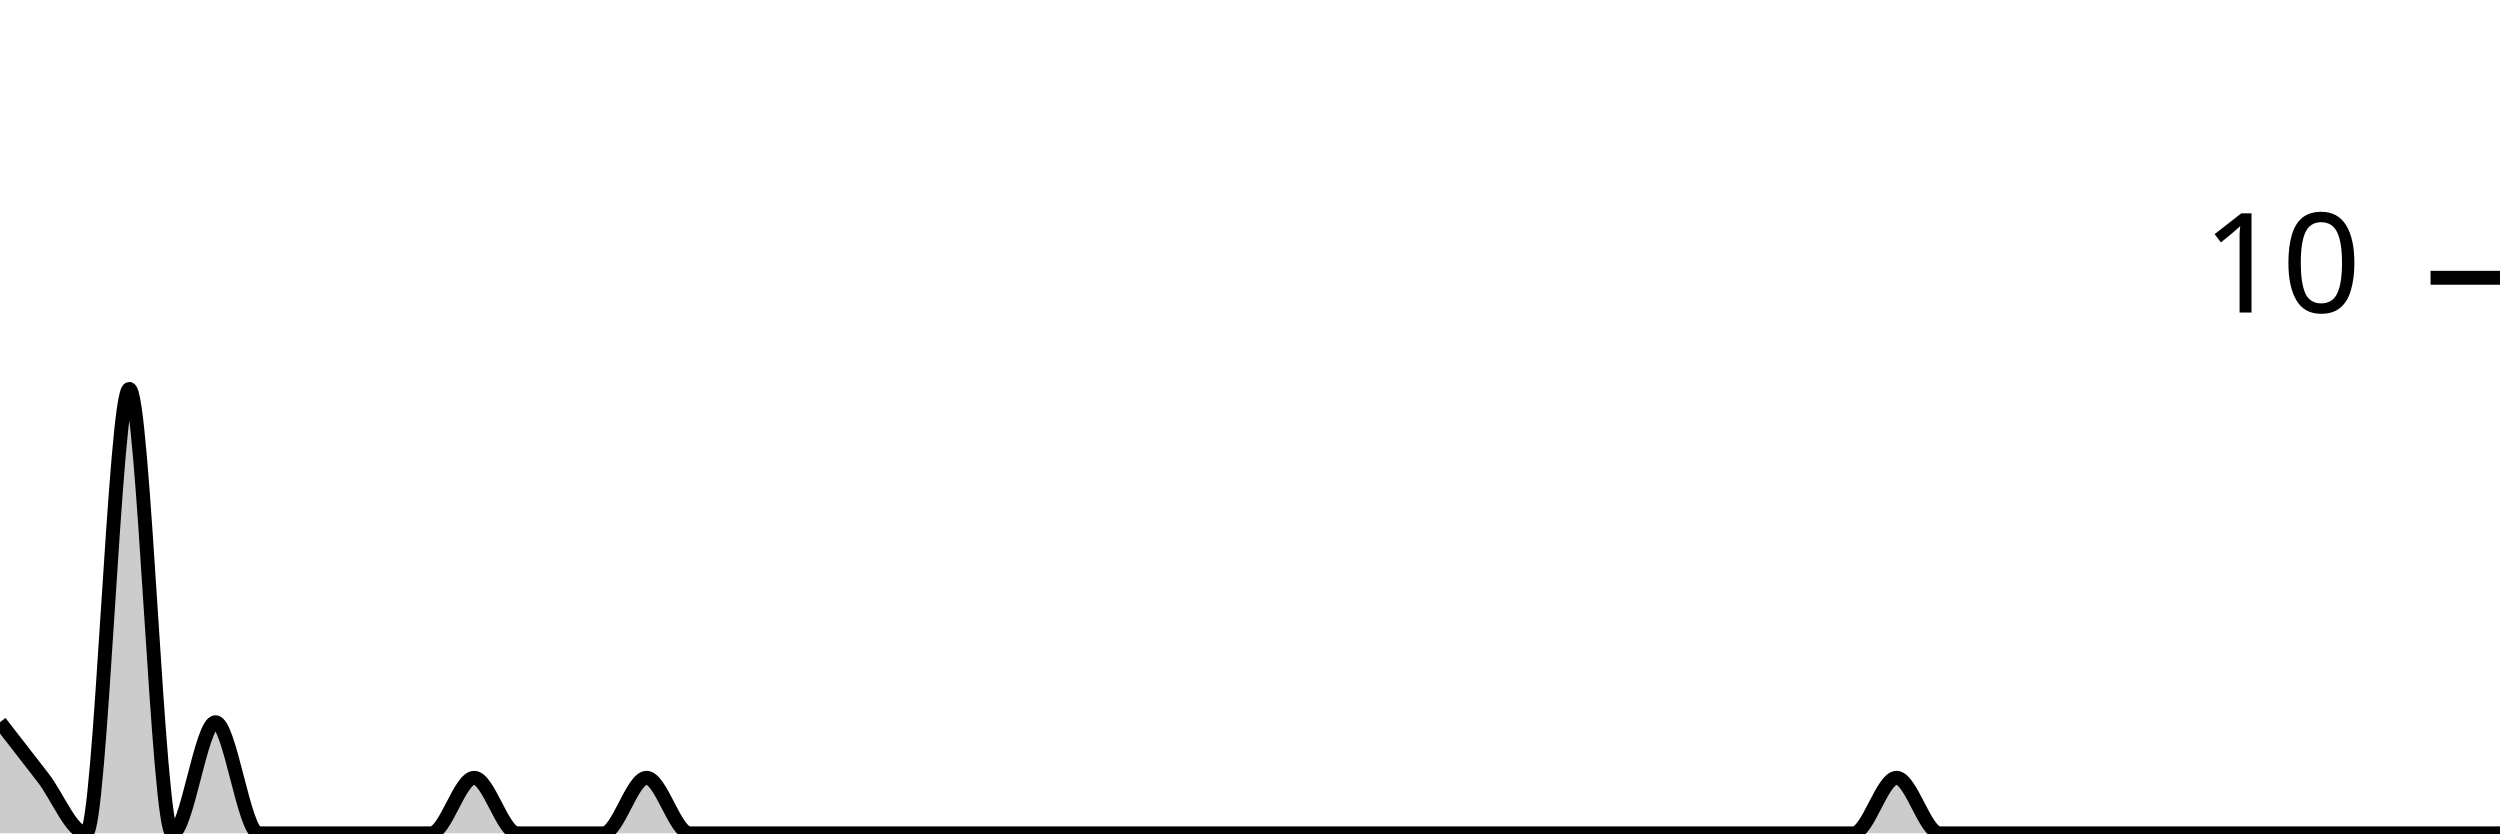
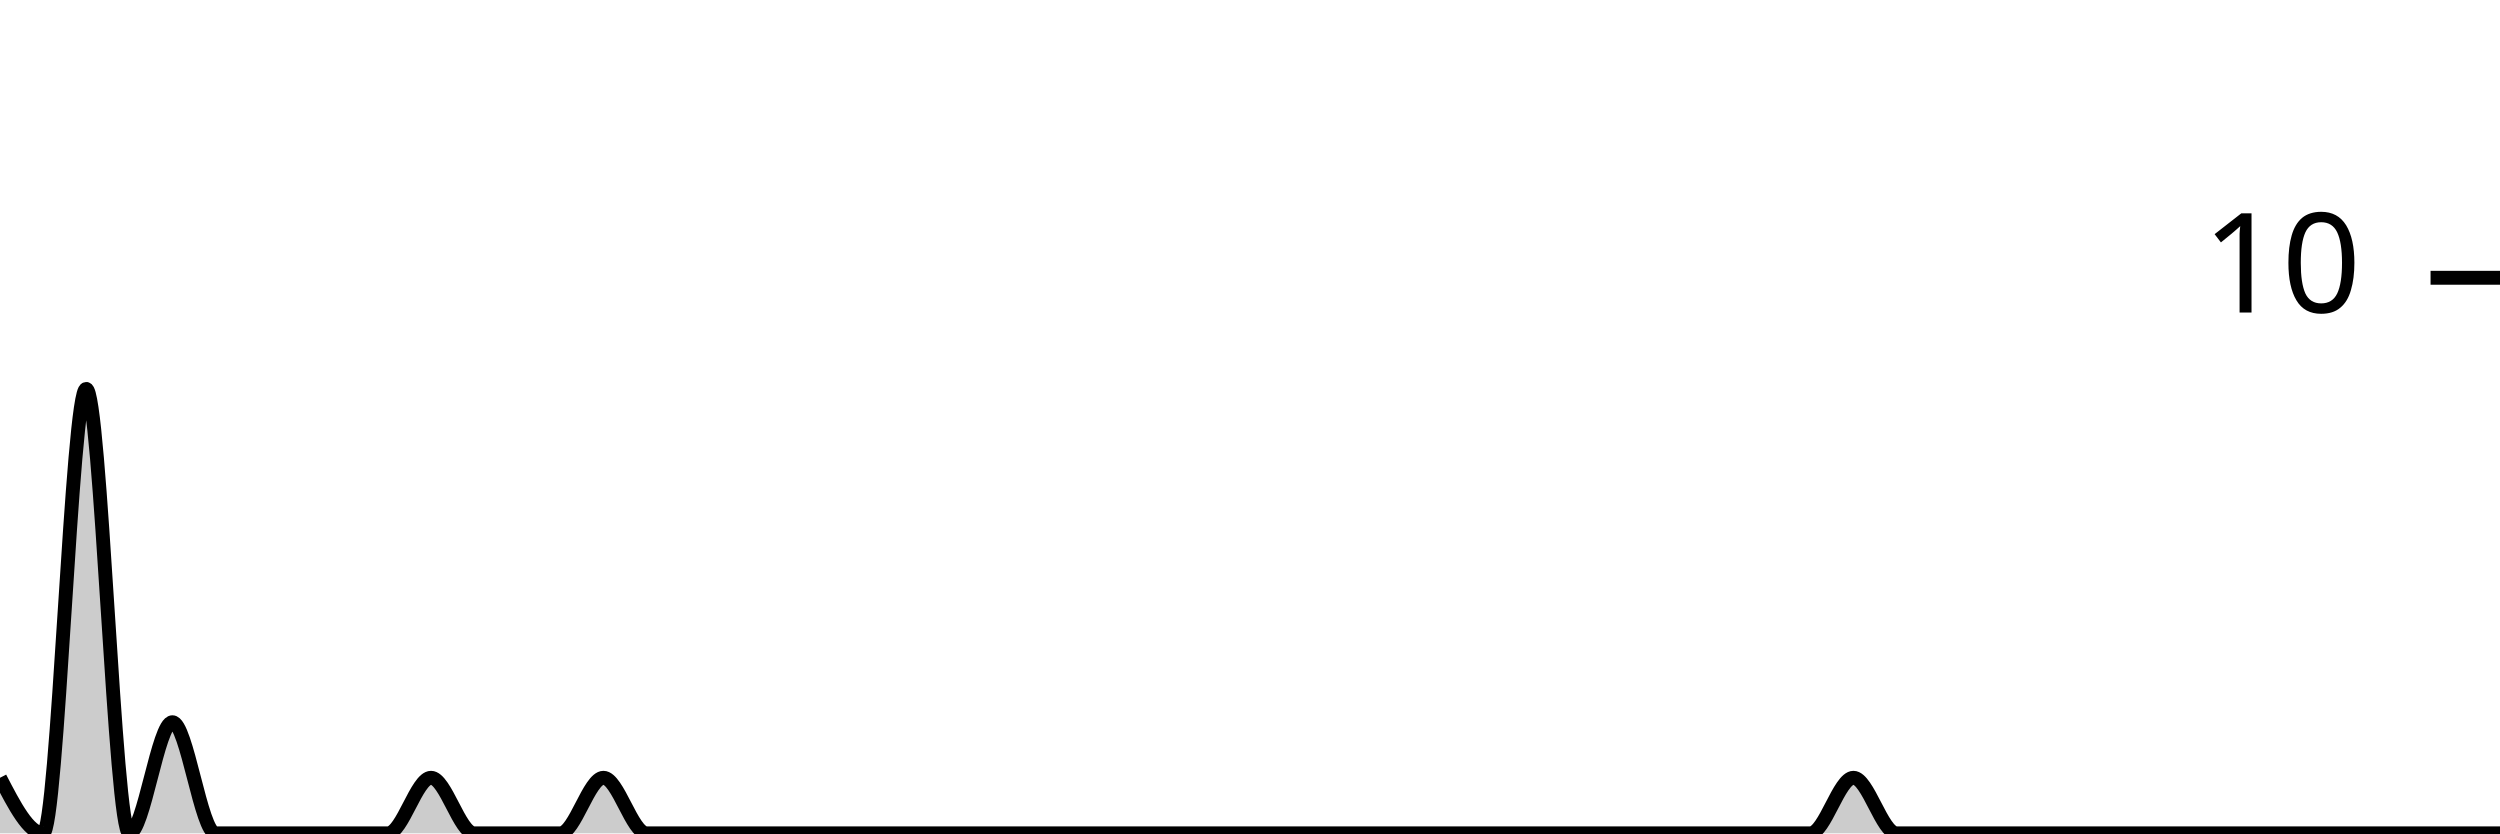
<svg xmlns="http://www.w3.org/2000/svg" viewBox="0 0 180 60">
  <g transform="translate(0,20)">
-     <path class="area" fill="rgba(0, 0, 0, 0.2)" d="M0,32C1.034,33.333,2.069,34.667,3.103,36C4.138,37.333,5.172,40,6.207,40C7.241,40,8.276,8,9.31,8C10.345,8,11.379,40,12.414,40C13.448,40,14.483,32,15.517,32C16.552,32,17.586,40,18.621,40C19.655,40,20.69,40,21.724,40C22.759,40,23.793,40,24.828,40C25.862,40,26.897,40,27.931,40C28.966,40,30,40,31.034,40C32.069,40,33.103,36,34.138,36C35.172,36,36.207,40,37.241,40C38.276,40,39.31,40,40.345,40C41.379,40,42.414,40,43.448,40C44.483,40,45.517,36,46.552,36C47.586,36,48.621,40,49.655,40C50.69,40,51.724,40,52.759,40C53.793,40,54.828,40,55.862,40C56.897,40,57.931,40,58.966,40C60,40,61.034,40,62.069,40C63.103,40,64.138,40,65.172,40C66.207,40,67.241,40,68.276,40C69.31,40,70.345,40,71.379,40C72.414,40,73.448,40,74.483,40C75.517,40,76.552,40,77.586,40C78.621,40,79.655,40,80.69,40C81.724,40,82.759,40,83.793,40C84.828,40,85.862,40,86.897,40C87.931,40,88.966,40,90,40C91.034,40,92.069,40,93.103,40C94.138,40,95.172,40,96.207,40C97.241,40,98.276,40,99.31,40C100.345,40,101.379,40,102.414,40C103.448,40,104.483,40,105.517,40C106.552,40,107.586,40,108.621,40C109.655,40,110.69,40,111.724,40C112.759,40,113.793,40,114.828,40C115.862,40,116.897,40,117.931,40C118.966,40,120,40,121.034,40C122.069,40,123.103,40,124.138,40C125.172,40,126.207,40,127.241,40C128.276,40,129.31,40,130.345,40C131.379,40,132.414,40,133.448,40C134.483,40,135.517,36,136.552,36C137.586,36,138.621,40,139.655,40C140.69,40,141.724,40,142.759,40C143.793,40,144.828,40,145.862,40C146.897,40,147.931,40,148.966,40C150,40,151.034,40,152.069,40C153.103,40,154.138,40,155.172,40C156.207,40,157.241,40,158.276,40C159.31,40,160.345,40,161.379,40C162.414,40,163.448,40,164.483,40C165.517,40,166.552,40,167.586,40C168.621,40,169.655,40,170.69,40C171.724,40,172.759,40,173.793,40C174.828,40,175.862,40,176.897,40C177.931,40,178.966,40,180,40L180,40C178.966,40,177.931,40,176.897,40C175.862,40,174.828,40,173.793,40C172.759,40,171.724,40,170.69,40C169.655,40,168.621,40,167.586,40C166.552,40,165.517,40,164.483,40C163.448,40,162.414,40,161.379,40C160.345,40,159.31,40,158.276,40C157.241,40,156.207,40,155.172,40C154.138,40,153.103,40,152.069,40C151.034,40,150,40,148.966,40C147.931,40,146.897,40,145.862,40C144.828,40,143.793,40,142.759,40C141.724,40,140.69,40,139.655,40C138.621,40,137.586,40,136.552,40C135.517,40,134.483,40,133.448,40C132.414,40,131.379,40,130.345,40C129.31,40,128.276,40,127.241,40C126.207,40,125.172,40,124.138,40C123.103,40,122.069,40,121.034,40C120,40,118.966,40,117.931,40C116.897,40,115.862,40,114.828,40C113.793,40,112.759,40,111.724,40C110.69,40,109.655,40,108.621,40C107.586,40,106.552,40,105.517,40C104.483,40,103.448,40,102.414,40C101.379,40,100.345,40,99.31,40C98.276,40,97.241,40,96.207,40C95.172,40,94.138,40,93.103,40C92.069,40,91.034,40,90,40C88.966,40,87.931,40,86.897,40C85.862,40,84.828,40,83.793,40C82.759,40,81.724,40,80.69,40C79.655,40,78.621,40,77.586,40C76.552,40,75.517,40,74.483,40C73.448,40,72.414,40,71.379,40C70.345,40,69.31,40,68.276,40C67.241,40,66.207,40,65.172,40C64.138,40,63.103,40,62.069,40C61.034,40,60,40,58.966,40C57.931,40,56.897,40,55.862,40C54.828,40,53.793,40,52.759,40C51.724,40,50.69,40,49.655,40C48.621,40,47.586,40,46.552,40C45.517,40,44.483,40,43.448,40C42.414,40,41.379,40,40.345,40C39.31,40,38.276,40,37.241,40C36.207,40,35.172,40,34.138,40C33.103,40,32.069,40,31.034,40C30,40,28.966,40,27.931,40C26.897,40,25.862,40,24.828,40C23.793,40,22.759,40,21.724,40C20.69,40,19.655,40,18.621,40C17.586,40,16.552,40,15.517,40C14.483,40,13.448,40,12.414,40C11.379,40,10.345,40,9.31,40C8.276,40,7.241,40,6.207,40C5.172,40,4.138,40,3.103,40C2.069,40,1.034,40,0,40Z" />
-     <path class="line" stroke="black" fill="none" d="M0,32C1.034,33.333,2.069,34.667,3.103,36C4.138,37.333,5.172,40,6.207,40C7.241,40,8.276,8,9.31,8C10.345,8,11.379,40,12.414,40C13.448,40,14.483,32,15.517,32C16.552,32,17.586,40,18.621,40C19.655,40,20.69,40,21.724,40C22.759,40,23.793,40,24.828,40C25.862,40,26.897,40,27.931,40C28.966,40,30,40,31.034,40C32.069,40,33.103,36,34.138,36C35.172,36,36.207,40,37.241,40C38.276,40,39.31,40,40.345,40C41.379,40,42.414,40,43.448,40C44.483,40,45.517,36,46.552,36C47.586,36,48.621,40,49.655,40C50.69,40,51.724,40,52.759,40C53.793,40,54.828,40,55.862,40C56.897,40,57.931,40,58.966,40C60,40,61.034,40,62.069,40C63.103,40,64.138,40,65.172,40C66.207,40,67.241,40,68.276,40C69.31,40,70.345,40,71.379,40C72.414,40,73.448,40,74.483,40C75.517,40,76.552,40,77.586,40C78.621,40,79.655,40,80.69,40C81.724,40,82.759,40,83.793,40C84.828,40,85.862,40,86.897,40C87.931,40,88.966,40,90,40C91.034,40,92.069,40,93.103,40C94.138,40,95.172,40,96.207,40C97.241,40,98.276,40,99.31,40C100.345,40,101.379,40,102.414,40C103.448,40,104.483,40,105.517,40C106.552,40,107.586,40,108.621,40C109.655,40,110.69,40,111.724,40C112.759,40,113.793,40,114.828,40C115.862,40,116.897,40,117.931,40C118.966,40,120,40,121.034,40C122.069,40,123.103,40,124.138,40C125.172,40,126.207,40,127.241,40C128.276,40,129.31,40,130.345,40C131.379,40,132.414,40,133.448,40C134.483,40,135.517,36,136.552,36C137.586,36,138.621,40,139.655,40C140.69,40,141.724,40,142.759,40C143.793,40,144.828,40,145.862,40C146.897,40,147.931,40,148.966,40C150,40,151.034,40,152.069,40C153.103,40,154.138,40,155.172,40C156.207,40,157.241,40,158.276,40C159.31,40,160.345,40,161.379,40C162.414,40,163.448,40,164.483,40C165.517,40,166.552,40,167.586,40C168.621,40,169.655,40,170.69,40C171.724,40,172.759,40,173.793,40C174.828,40,175.862,40,176.897,40C177.931,40,178.966,40,180,40" />
+     <path class="area" fill="rgba(0, 0, 0, 0.2)" d="M0,36C1.034,38,2.069,40,3.103,40C4.138,40,5.172,8,6.207,8C7.241,8,8.276,40,9.31,40C10.345,40,11.379,32,12.414,32C13.448,32,14.483,40,15.517,40C16.552,40,17.586,40,18.621,40C19.655,40,20.69,40,21.724,40C22.759,40,23.793,40,24.828,40C25.862,40,26.897,40,27.931,40C28.966,40,30,36,31.034,36C32.069,36,33.103,40,34.138,40C35.172,40,36.207,40,37.241,40C38.276,40,39.31,40,40.345,40C41.379,40,42.414,36,43.448,36C44.483,36,45.517,40,46.552,40C47.586,40,48.621,40,49.655,40C50.69,40,51.724,40,52.759,40C53.793,40,54.828,40,55.862,40C56.897,40,57.931,40,58.966,40C60,40,61.034,40,62.069,40C63.103,40,64.138,40,65.172,40C66.207,40,67.241,40,68.276,40C69.31,40,70.345,40,71.379,40C72.414,40,73.448,40,74.483,40C75.517,40,76.552,40,77.586,40C78.621,40,79.655,40,80.69,40C81.724,40,82.759,40,83.793,40C84.828,40,85.862,40,86.897,40C87.931,40,88.966,40,90,40C91.034,40,92.069,40,93.103,40C94.138,40,95.172,40,96.207,40C97.241,40,98.276,40,99.31,40C100.345,40,101.379,40,102.414,40C103.448,40,104.483,40,105.517,40C106.552,40,107.586,40,108.621,40C109.655,40,110.69,40,111.724,40C112.759,40,113.793,40,114.828,40C115.862,40,116.897,40,117.931,40C118.966,40,120,40,121.034,40C122.069,40,123.103,40,124.138,40C125.172,40,126.207,40,127.241,40C128.276,40,129.31,40,130.345,40C131.379,40,132.414,36,133.448,36C134.483,36,135.517,40,136.552,40C137.586,40,138.621,40,139.655,40C140.69,40,141.724,40,142.759,40C143.793,40,144.828,40,145.862,40C146.897,40,147.931,40,148.966,40C150,40,151.034,40,152.069,40C153.103,40,154.138,40,155.172,40C156.207,40,157.241,40,158.276,40C159.31,40,160.345,40,161.379,40C162.414,40,163.448,40,164.483,40C165.517,40,166.552,40,167.586,40C168.621,40,169.655,40,170.69,40C171.724,40,172.759,40,173.793,40C174.828,40,175.862,40,176.897,40C177.931,40,178.966,40,180,40L180,40C178.966,40,177.931,40,176.897,40C175.862,40,174.828,40,173.793,40C172.759,40,171.724,40,170.69,40C169.655,40,168.621,40,167.586,40C166.552,40,165.517,40,164.483,40C163.448,40,162.414,40,161.379,40C160.345,40,159.31,40,158.276,40C157.241,40,156.207,40,155.172,40C154.138,40,153.103,40,152.069,40C151.034,40,150,40,148.966,40C147.931,40,146.897,40,145.862,40C144.828,40,143.793,40,142.759,40C141.724,40,140.69,40,139.655,40C138.621,40,137.586,40,136.552,40C135.517,40,134.483,40,133.448,40C132.414,40,131.379,40,130.345,40C129.31,40,128.276,40,127.241,40C126.207,40,125.172,40,124.138,40C123.103,40,122.069,40,121.034,40C120,40,118.966,40,117.931,40C116.897,40,115.862,40,114.828,40C113.793,40,112.759,40,111.724,40C110.69,40,109.655,40,108.621,40C107.586,40,106.552,40,105.517,40C104.483,40,103.448,40,102.414,40C101.379,40,100.345,40,99.31,40C98.276,40,97.241,40,96.207,40C95.172,40,94.138,40,93.103,40C92.069,40,91.034,40,90,40C88.966,40,87.931,40,86.897,40C85.862,40,84.828,40,83.793,40C82.759,40,81.724,40,80.69,40C79.655,40,78.621,40,77.586,40C76.552,40,75.517,40,74.483,40C73.448,40,72.414,40,71.379,40C70.345,40,69.31,40,68.276,40C67.241,40,66.207,40,65.172,40C64.138,40,63.103,40,62.069,40C61.034,40,60,40,58.966,40C57.931,40,56.897,40,55.862,40C54.828,40,53.793,40,52.759,40C51.724,40,50.69,40,49.655,40C48.621,40,47.586,40,46.552,40C45.517,40,44.483,40,43.448,40C42.414,40,41.379,40,40.345,40C39.31,40,38.276,40,37.241,40C36.207,40,35.172,40,34.138,40C33.103,40,32.069,40,31.034,40C30,40,28.966,40,27.931,40C26.897,40,25.862,40,24.828,40C23.793,40,22.759,40,21.724,40C20.69,40,19.655,40,18.621,40C17.586,40,16.552,40,15.517,40C14.483,40,13.448,40,12.414,40C11.379,40,10.345,40,9.31,40C8.276,40,7.241,40,6.207,40C5.172,40,4.138,40,3.103,40C2.069,40,1.034,40,0,40Z" />
+     <path class="line" stroke="black" fill="none" d="M0,36C1.034,38,2.069,40,3.103,40C4.138,40,5.172,8,6.207,8C7.241,8,8.276,40,9.31,40C10.345,40,11.379,32,12.414,32C13.448,32,14.483,40,15.517,40C16.552,40,17.586,40,18.621,40C19.655,40,20.69,40,21.724,40C22.759,40,23.793,40,24.828,40C25.862,40,26.897,40,27.931,40C28.966,40,30,36,31.034,36C32.069,36,33.103,40,34.138,40C35.172,40,36.207,40,37.241,40C38.276,40,39.31,40,40.345,40C41.379,40,42.414,36,43.448,36C44.483,36,45.517,40,46.552,40C47.586,40,48.621,40,49.655,40C50.69,40,51.724,40,52.759,40C53.793,40,54.828,40,55.862,40C56.897,40,57.931,40,58.966,40C60,40,61.034,40,62.069,40C63.103,40,64.138,40,65.172,40C66.207,40,67.241,40,68.276,40C69.31,40,70.345,40,71.379,40C72.414,40,73.448,40,74.483,40C75.517,40,76.552,40,77.586,40C78.621,40,79.655,40,80.69,40C81.724,40,82.759,40,83.793,40C84.828,40,85.862,40,86.897,40C87.931,40,88.966,40,90,40C91.034,40,92.069,40,93.103,40C94.138,40,95.172,40,96.207,40C97.241,40,98.276,40,99.31,40C100.345,40,101.379,40,102.414,40C103.448,40,104.483,40,105.517,40C106.552,40,107.586,40,108.621,40C109.655,40,110.69,40,111.724,40C112.759,40,113.793,40,114.828,40C115.862,40,116.897,40,117.931,40C118.966,40,120,40,121.034,40C122.069,40,123.103,40,124.138,40C125.172,40,126.207,40,127.241,40C128.276,40,129.31,40,130.345,40C131.379,40,132.414,36,133.448,36C134.483,36,135.517,40,136.552,40C137.586,40,138.621,40,139.655,40C140.69,40,141.724,40,142.759,40C143.793,40,144.828,40,145.862,40C146.897,40,147.931,40,148.966,40C150,40,151.034,40,152.069,40C153.103,40,154.138,40,155.172,40C156.207,40,157.241,40,158.276,40C159.31,40,160.345,40,161.379,40C162.414,40,163.448,40,164.483,40C165.517,40,166.552,40,167.586,40C168.621,40,169.655,40,170.69,40C171.724,40,172.759,40,173.793,40C174.828,40,175.862,40,176.897,40C177.931,40,178.966,40,180,40" />
    <path class="axis-ceiling" stroke-width="1" stroke="black" fill="none" d="M175,0L180,0" />
    <text class="axis-ceiling-label" font-family="sans-serif" text-anchor="end" font-size="10px" x="170" y="2.5">10</text>
  </g>
</svg>
